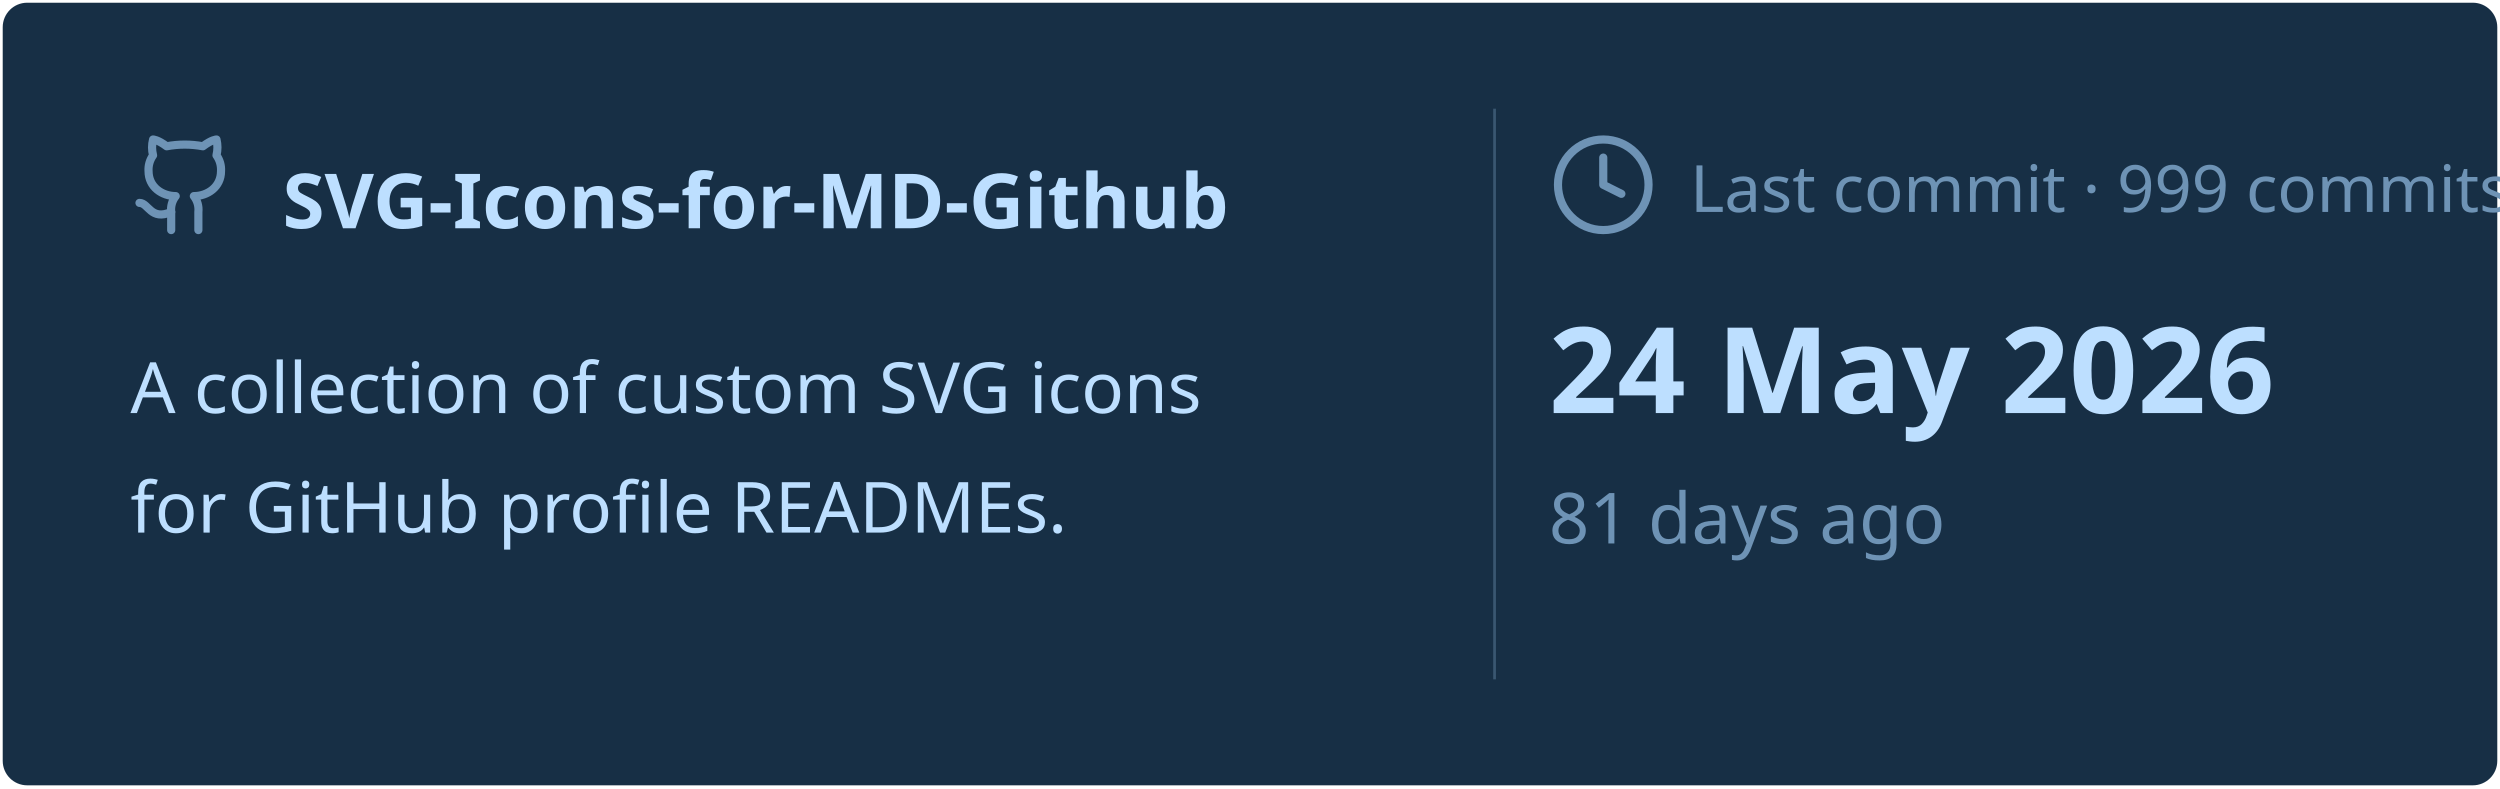
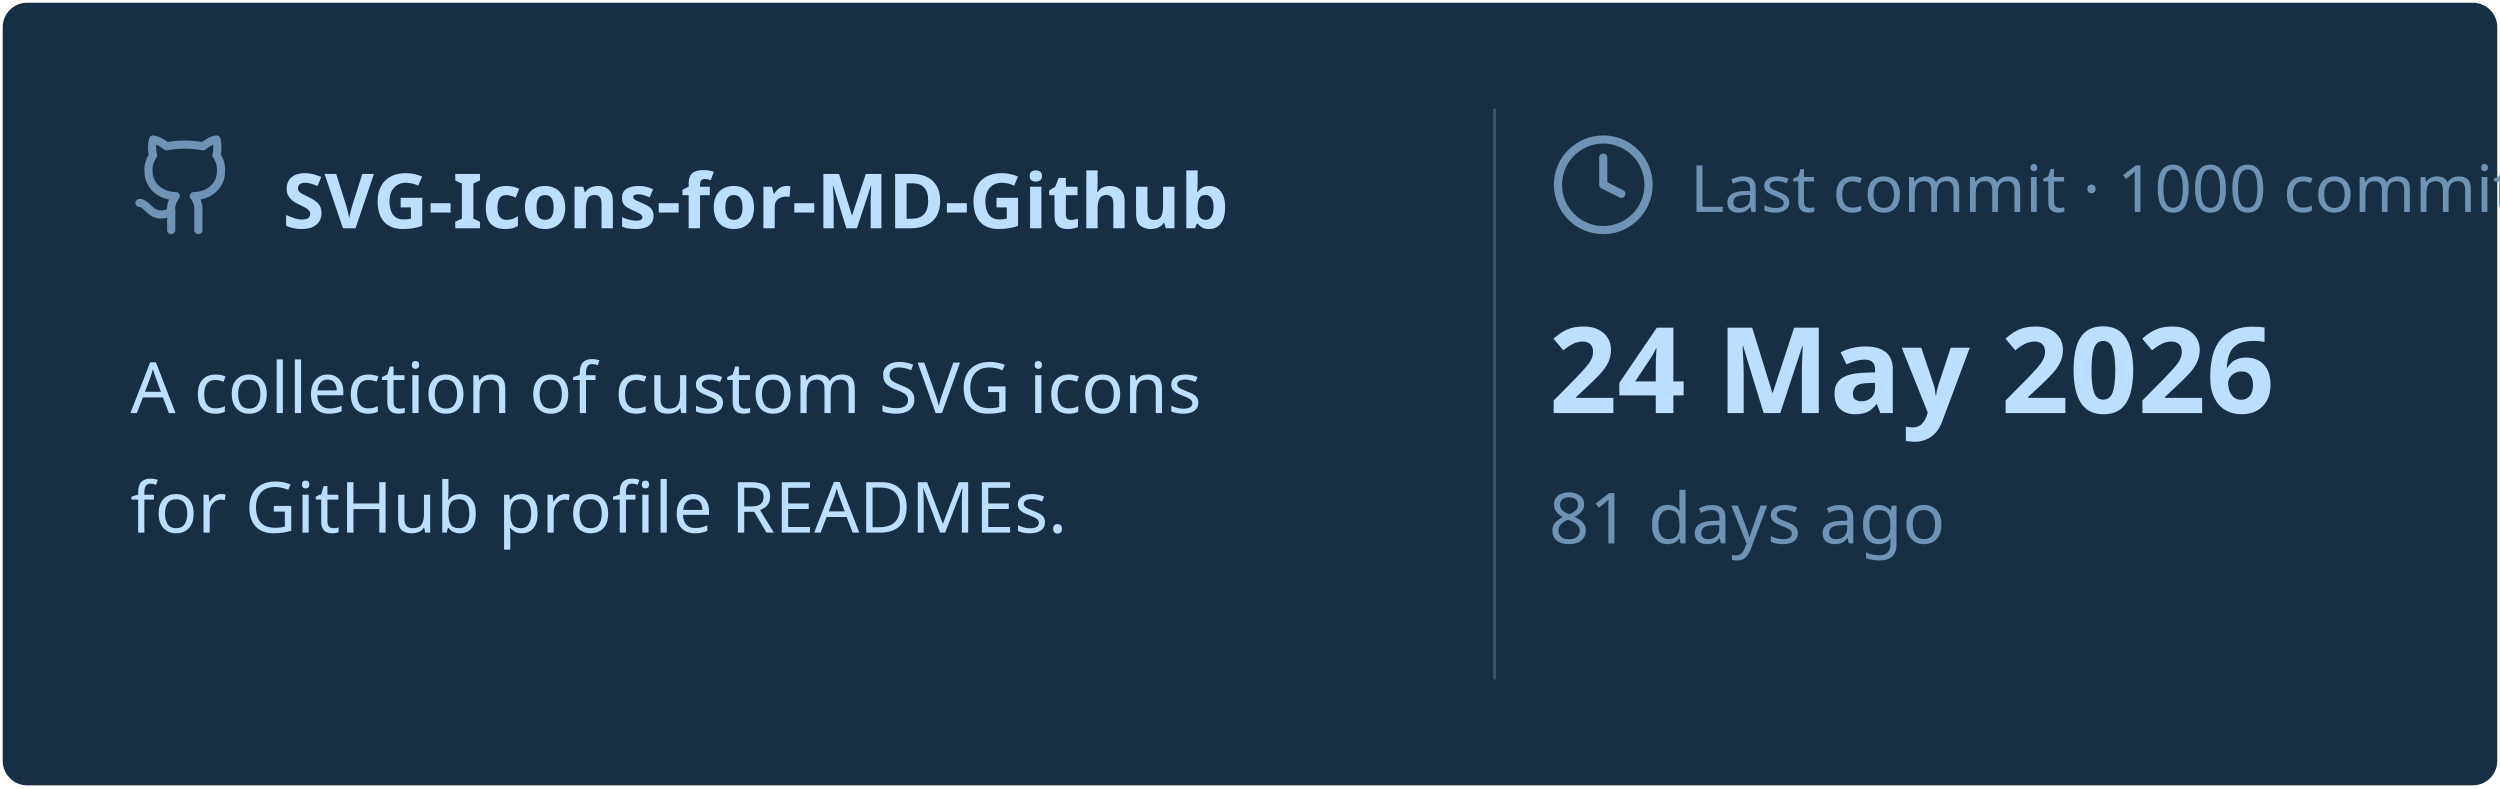
<svg xmlns="http://www.w3.org/2000/svg" viewBox="0 0 460 145" width="460px" height="145px">
  <rect stroke="#000000" stroke-opacity="0" fill="#172F45" rx="4.5" x="0.5" y="0.5" width="459" height="144" />
  <g transform="translate(24, 42)">
    <svg x="0" y="-18" width="20" height="20" viewBox="0 0 24 24" fill="none" stroke="#6E93B5" stroke-width="1.8" stroke-linecap="round" stroke-linejoin="round">
      <path d="M15 22v-4a4.8 4.8 0 0 0-1-3.5c3 0 6-2 6-5.5.08-1.25-.27-2.48-1-3.5.28-1.15.28-2.35 0-3.5 0 0-1 0-3 1.5-2.64-.5-5.36-.5-8 0C6 2 5 2 5 2c-.3 1.15-.3 2.35 0 3.5A5.403 5.403 0 0 0 4 9c0 3.5 3 5.5 6 5.5-.39.49-.68 1.05-.85 1.65-.17.6-.22 1.23-.15 1.85v4" />
      <path d="M9 18c-4.51 2-5-2-7-2" />
    </svg>
    <text x="28" y="0" font-family="&quot;Segoe UI&quot;, Ubuntu, sans-serif" font-size="14" font-weight="700" fill="#BDDFFF">SVG-Icons-for-MD-Github</text>
  </g>
  <text x="24" y="76" font-family="&quot;Segoe UI&quot;, Ubuntu, sans-serif" font-size="13" font-weight="400" fill="#BDDFFF">A collection of custom SVG icons</text>
  <text x="24" y="98" font-family="&quot;Segoe UI&quot;, Ubuntu, sans-serif" font-size="13" font-weight="400" fill="#BDDFFF">for GitHub profile READMEs.</text>
  <line x1="275" y1="20" x2="275" y2="125" stroke="#6E93B5" stroke-width="0.5" stroke-opacity="0.4" />
  <svg x="285" y="24" width="20" height="20" viewBox="0 0 24 24" fill="none" stroke="#6E93B5" stroke-width="1.8" stroke-linecap="round" stroke-linejoin="round">
    <circle cx="12" cy="12" r="10" />
    <polyline points="12 6 12 12 16 14" />
  </svg>
-   <text x="311" y="39" font-family="&quot;Segoe UI&quot;, Ubuntu, sans-serif" font-size="12" font-weight="400" fill="#6E93B5">Last commit · 999 commits</text>
+   <text x="311" y="39" font-family="&quot;Segoe UI&quot;, Ubuntu, sans-serif" font-size="12" font-weight="400" fill="#6E93B5">Last commit · 1000 commits</text>
  <text x="285" y="76" font-family="&quot;Segoe UI&quot;, Ubuntu, sans-serif" font-size="22" font-weight="700" fill="#BDDFFF">24 May 2026</text>
  <text x="285" y="100" font-family="&quot;Segoe UI&quot;, Ubuntu, sans-serif" font-size="13" font-weight="400" fill="#6E93B5">81 days ago</text>
</svg>
